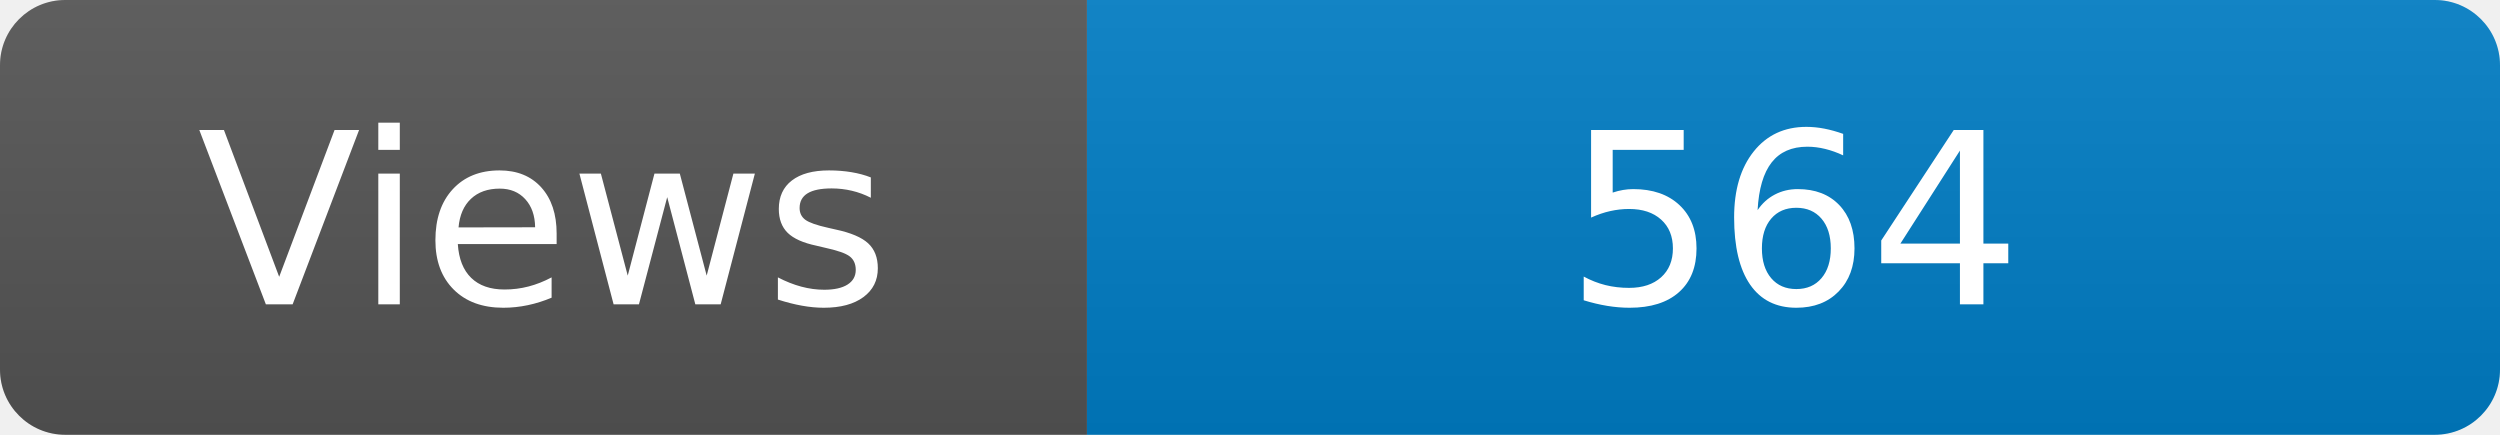
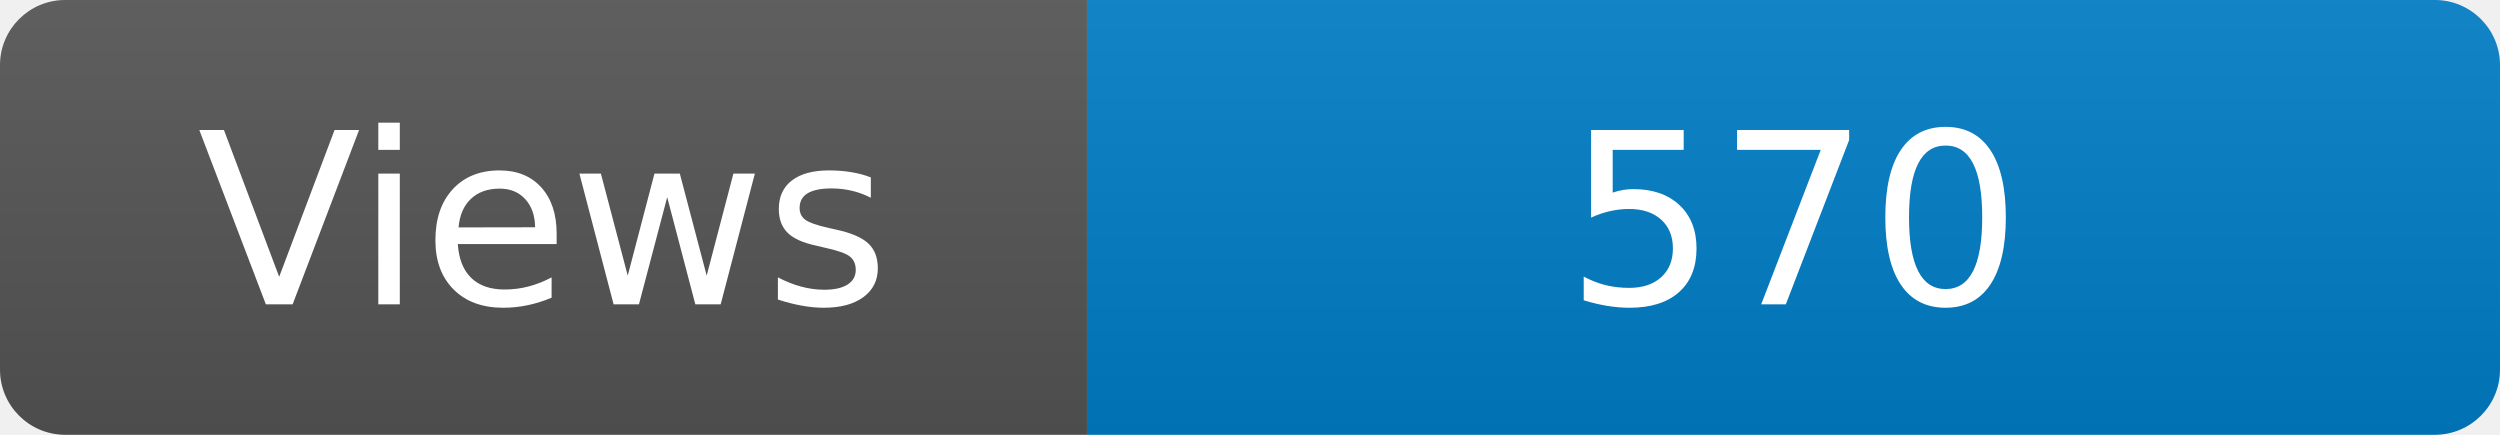
<svg xmlns="http://www.w3.org/2000/svg" width="115" height="20" role="img" aria-label="Maintained?: yes">
  <linearGradient id="s" x2="0" y2="100%">
    <stop offset="0" stop-color="#bbb" stop-opacity=".1" />
    <stop offset="1" stop-opacity=".1" />
  </linearGradient>
  <clipPath id="r">
    <rect width="115" height="20" rx="3" fill="#fff" />
  </clipPath>
  <g clip-path="url(#r)">
    <rect width="50" height="20" fill="#555" />
    <rect x="50" width="160" height="20" fill="#007ec6" />
    <rect width="115" height="20" fill="url(#s)" />
  </g>
  <g fill="#fff" text-anchor="middle" font-family="Verdana,Geneva,DejaVu Sans,sans-serif" font-size="110">
    <text x="250" y="140" transform="scale(.1)" fill="#fff">Views</text>
-     <text x="825" y="140" transform="scale(.1)" fill="#fff">564</text>
+     <text x="825" y="140" transform="scale(.1)" fill="#fff">570</text>
  </g>
</svg>
